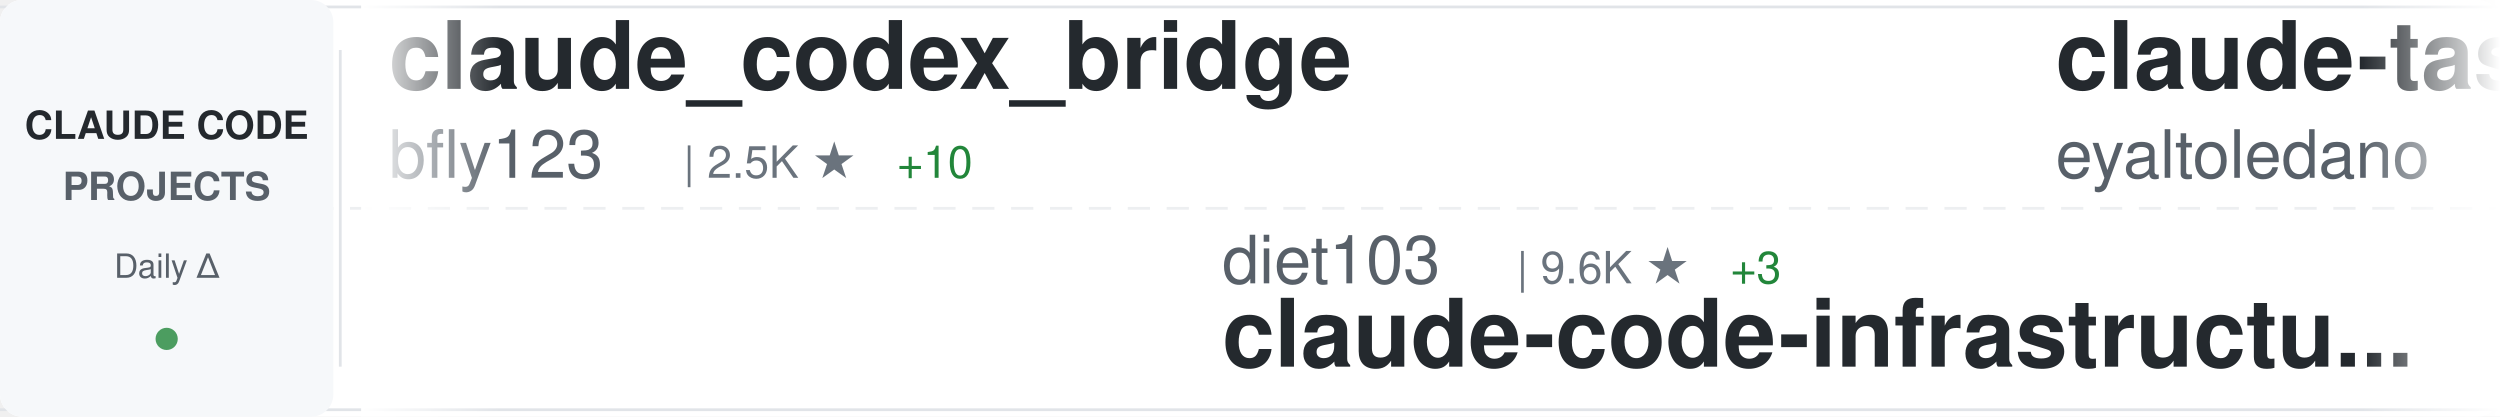
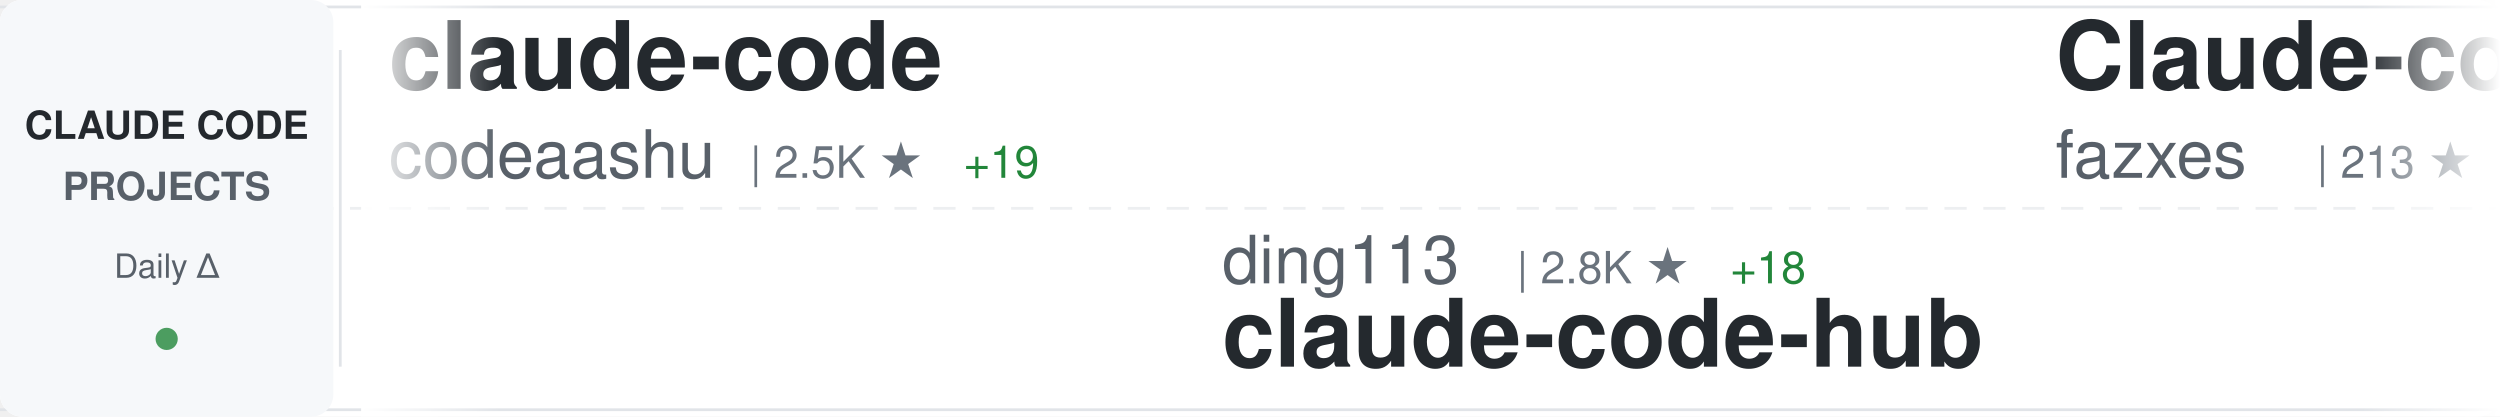
<svg xmlns="http://www.w3.org/2000/svg" width="900" height="150">
  <defs>
    <linearGradient id="awesomeLeftFade" x1="0%" y1="0%" x2="100%" y2="0%">
      <stop offset="0%" style="stop-color:#ffffff;stop-opacity:1" />
      <stop offset="100%" style="stop-color:#ffffff;stop-opacity:0" />
    </linearGradient>
    <linearGradient id="awesomeRightFade" x1="0%" y1="0%" x2="100%" y2="0%">
      <stop offset="0%" style="stop-color:#ffffff;stop-opacity:0" />
      <stop offset="100%" style="stop-color:#ffffff;stop-opacity:1" />
    </linearGradient>
  </defs>
  <rect width="900" height="150" fill="#ffffff" rx="8" />
  <rect x="0" y="2" width="900" height="1" fill="#e1e4e8" />
  <rect x="0" y="147" width="900" height="1" fill="#e1e4e8" />
  <line x1="0" y1="75" x2="900" y2="75" stroke="#e1e4e8" stroke-width="1" stroke-dasharray="8 6" opacity="0.6" />
  <rect x="0" y="0" width="120" height="150" fill="#f6f8fa" rx="8" />
  <text x="60" y="50" font-family="-apple-system, BlinkMacSystemFont, 'Segoe UI', Helvetica, Arial, sans-serif" font-size="14" font-weight="600" fill="#24292e" text-anchor="middle">CLAUDE CODE</text>
  <text x="60" y="72" font-family="-apple-system, BlinkMacSystemFont, 'Segoe UI', Helvetica, Arial, sans-serif" font-size="14" font-weight="600" fill="#586069" text-anchor="middle">PROJECTS</text>
  <text x="60" y="100" font-family="-apple-system, BlinkMacSystemFont, 'Segoe UI', Helvetica, Arial, sans-serif" font-size="12" font-weight="500" fill="#586069" text-anchor="middle">Daily Δ</text>
  <circle cx="60" cy="122" r="4" fill="#22863a" opacity="0.8" />
  <rect x="122" y="18" width="1" height="114" fill="#e1e4e8" />
  <clipPath id="awesomeTickerClip">
    <rect x="130" y="0" width="770" height="150" />
  </clipPath>
  <g clip-path="url(#awesomeTickerClip)">
    <g id="awesomeTickerItems">
      <animateTransform attributeName="transform" attributeType="XML" type="translate" from="0 0" to="-3000 0" dur="54s" repeatCount="indefinite" />
      <g transform="translate(0, 0)">
-         <text x="140" y="32" font-family="-apple-system, BlinkMacSystemFont, 'Segoe UI', Helvetica, Arial, sans-serif" font-size="34" font-weight="600" fill="#24292e">claude_codex_bridge</text>
-         <text x="140" y="64" font-family="-apple-system, BlinkMacSystemFont, 'Segoe UI', Helvetica, Arial, sans-serif" font-size="24" font-weight="400" fill="#586069">bfly123</text>
-         <text x="246" y="64" font-family="-apple-system, BlinkMacSystemFont, 'Segoe UI', Helvetica, Arial, sans-serif" font-size="16" font-weight="500" fill="#6a737d">| 2.5K ★</text>
-         <text x="323" y="64" font-family="-apple-system, BlinkMacSystemFont, 'Segoe UI', Helvetica, Arial, sans-serif" font-size="16" font-weight="500" fill="#22863a"> +10</text>
+         <text x="140" y="32" font-family="-apple-system, BlinkMacSystemFont, 'Segoe UI', Helvetica, Arial, sans-serif" font-size="34" font-weight="600" fill="#24292e">claude-code</text>
+         <text x="140" y="64" font-family="-apple-system, BlinkMacSystemFont, 'Segoe UI', Helvetica, Arial, sans-serif" font-size="24" font-weight="400" fill="#586069">codeaashu</text>
+         <text x="270" y="64" font-family="-apple-system, BlinkMacSystemFont, 'Segoe UI', Helvetica, Arial, sans-serif" font-size="16" font-weight="500" fill="#6a737d">| 2.5K ★</text>
+         <text x="347" y="64" font-family="-apple-system, BlinkMacSystemFont, 'Segoe UI', Helvetica, Arial, sans-serif" font-size="16" font-weight="500" fill="#22863a"> +19</text>
      </g>
      <g transform="translate(300, 0)">
-         <text x="140" y="102" font-family="-apple-system, BlinkMacSystemFont, 'Segoe UI', Helvetica, Arial, sans-serif" font-size="24" font-weight="400" fill="#586069">diet103</text>
-         <text x="246" y="102" font-family="-apple-system, BlinkMacSystemFont, 'Segoe UI', Helvetica, Arial, sans-serif" font-size="16" font-weight="500" fill="#6a737d">| 9.6K ★</text>
-         <text x="323" y="102" font-family="-apple-system, BlinkMacSystemFont, 'Segoe UI', Helvetica, Arial, sans-serif" font-size="16" font-weight="500" fill="#22863a"> +3</text>
-         <text x="140" y="132" font-family="-apple-system, BlinkMacSystemFont, 'Segoe UI', Helvetica, Arial, sans-serif" font-size="34" font-weight="600" fill="#24292e">claude-code-infrastructu...</text>
+         <text x="140" y="102" font-family="-apple-system, BlinkMacSystemFont, 'Segoe UI', Helvetica, Arial, sans-serif" font-size="24" font-weight="400" fill="#586069">ding113</text>
+         <text x="246" y="102" font-family="-apple-system, BlinkMacSystemFont, 'Segoe UI', Helvetica, Arial, sans-serif" font-size="16" font-weight="500" fill="#6a737d">| 2.8K ★</text>
+         <text x="323" y="102" font-family="-apple-system, BlinkMacSystemFont, 'Segoe UI', Helvetica, Arial, sans-serif" font-size="16" font-weight="500" fill="#22863a"> +18</text>
+         <text x="140" y="132" font-family="-apple-system, BlinkMacSystemFont, 'Segoe UI', Helvetica, Arial, sans-serif" font-size="34" font-weight="600" fill="#24292e">claude-code-hub</text>
      </g>
      <g transform="translate(600, 0)">
-         <text x="140" y="32" font-family="-apple-system, BlinkMacSystemFont, 'Segoe UI', Helvetica, Arial, sans-serif" font-size="34" font-weight="600" fill="#24292e">claude-task-master</text>
-         <text x="140" y="64" font-family="-apple-system, BlinkMacSystemFont, 'Segoe UI', Helvetica, Arial, sans-serif" font-size="24" font-weight="400" fill="#586069">eyaltoledano</text>
-         <text x="306" y="64" font-family="-apple-system, BlinkMacSystemFont, 'Segoe UI', Helvetica, Arial, sans-serif" font-size="16" font-weight="500" fill="#6a737d">| 27.0K ★</text>
-         <text x="392" y="64" font-family="-apple-system, BlinkMacSystemFont, 'Segoe UI', Helvetica, Arial, sans-serif" font-size="16" font-weight="500" fill="#22863a"> +26</text>
+         <text x="140" y="32" font-family="-apple-system, BlinkMacSystemFont, 'Segoe UI', Helvetica, Arial, sans-serif" font-size="34" font-weight="600" fill="#24292e">Claude-code</text>
+         <text x="140" y="64" font-family="-apple-system, BlinkMacSystemFont, 'Segoe UI', Helvetica, Arial, sans-serif" font-size="24" font-weight="400" fill="#586069">fazxes</text>
+         <text x="234" y="64" font-family="-apple-system, BlinkMacSystemFont, 'Segoe UI', Helvetica, Arial, sans-serif" font-size="16" font-weight="500" fill="#6a737d">| 213 ★</text>
+         <text x="302" y="64" font-family="-apple-system, BlinkMacSystemFont, 'Segoe UI', Helvetica, Arial, sans-serif" font-size="16" font-weight="500" fill="#22863a"> +1</text>
      </g>
      <g transform="translate(900, 0)">
-         <text x="140" y="102" font-family="-apple-system, BlinkMacSystemFont, 'Segoe UI', Helvetica, Arial, sans-serif" font-size="24" font-weight="400" fill="#586069">tanbiralam</text>
-         <text x="282" y="102" font-family="-apple-system, BlinkMacSystemFont, 'Segoe UI', Helvetica, Arial, sans-serif" font-size="16" font-weight="500" fill="#6a737d">| 1.6K ★</text>
-         <text x="359" y="102" font-family="-apple-system, BlinkMacSystemFont, 'Segoe UI', Helvetica, Arial, sans-serif" font-size="16" font-weight="500" fill="#22863a"> +4</text>
+         <text x="140" y="102" font-family="-apple-system, BlinkMacSystemFont, 'Segoe UI', Helvetica, Arial, sans-serif" font-size="24" font-weight="400" fill="#586069">Onewon</text>
+         <text x="234" y="102" font-family="-apple-system, BlinkMacSystemFont, 'Segoe UI', Helvetica, Arial, sans-serif" font-size="16" font-weight="500" fill="#6a737d">| 179 ★</text>
        <text x="140" y="132" font-family="-apple-system, BlinkMacSystemFont, 'Segoe UI', Helvetica, Arial, sans-serif" font-size="34" font-weight="600" fill="#24292e">claude-code</text>
      </g>
      <g transform="translate(1200, 0)">
-         <text x="140" y="32" font-family="-apple-system, BlinkMacSystemFont, 'Segoe UI', Helvetica, Arial, sans-serif" font-size="34" font-weight="600" fill="#24292e">claude-code</text>
-         <text x="140" y="64" font-family="-apple-system, BlinkMacSystemFont, 'Segoe UI', Helvetica, Arial, sans-serif" font-size="24" font-weight="400" fill="#586069">jarmuine</text>
-         <text x="258" y="64" font-family="-apple-system, BlinkMacSystemFont, 'Segoe UI', Helvetica, Arial, sans-serif" font-size="16" font-weight="500" fill="#6a737d">| 2.1K ★</text>
-         <text x="335" y="64" font-family="-apple-system, BlinkMacSystemFont, 'Segoe UI', Helvetica, Arial, sans-serif" font-size="16" font-weight="500" fill="#22863a"> +2</text>
+         <text x="140" y="32" font-family="-apple-system, BlinkMacSystemFont, 'Segoe UI', Helvetica, Arial, sans-serif" font-size="34" font-weight="600" fill="#24292e">learn-claude-code</text>
+         <text x="140" y="64" font-family="-apple-system, BlinkMacSystemFont, 'Segoe UI', Helvetica, Arial, sans-serif" font-size="24" font-weight="400" fill="#586069">shareAI-lab</text>
+         <text x="294" y="64" font-family="-apple-system, BlinkMacSystemFont, 'Segoe UI', Helvetica, Arial, sans-serif" font-size="16" font-weight="500" fill="#6a737d">| 58.5K ★</text>
+         <text x="380" y="64" font-family="-apple-system, BlinkMacSystemFont, 'Segoe UI', Helvetica, Arial, sans-serif" font-size="16" font-weight="500" fill="#22863a"> +303</text>
      </g>
      <g transform="translate(1500, 0)">
-         <text x="140" y="102" font-family="-apple-system, BlinkMacSystemFont, 'Segoe UI', Helvetica, Arial, sans-serif" font-size="24" font-weight="400" fill="#586069">pedrohcgs</text>
-         <text x="270" y="102" font-family="-apple-system, BlinkMacSystemFont, 'Segoe UI', Helvetica, Arial, sans-serif" font-size="16" font-weight="500" fill="#6a737d">| 1.0K ★</text>
-         <text x="347" y="102" font-family="-apple-system, BlinkMacSystemFont, 'Segoe UI', Helvetica, Arial, sans-serif" font-size="16" font-weight="500" fill="#22863a"> +7</text>
-         <text x="140" y="132" font-family="-apple-system, BlinkMacSystemFont, 'Segoe UI', Helvetica, Arial, sans-serif" font-size="34" font-weight="600" fill="#24292e">claude-code-my-workflow</text>
+         <text x="140" y="102" font-family="-apple-system, BlinkMacSystemFont, 'Segoe UI', Helvetica, Arial, sans-serif" font-size="24" font-weight="400" fill="#586069">FlorianBruniaux</text>
+         <text x="342" y="102" font-family="-apple-system, BlinkMacSystemFont, 'Segoe UI', Helvetica, Arial, sans-serif" font-size="16" font-weight="500" fill="#6a737d">| 4.2K ★</text>
+         <text x="419" y="102" font-family="-apple-system, BlinkMacSystemFont, 'Segoe UI', Helvetica, Arial, sans-serif" font-size="16" font-weight="500" fill="#22863a"> +16</text>
+         <text x="140" y="132" font-family="-apple-system, BlinkMacSystemFont, 'Segoe UI', Helvetica, Arial, sans-serif" font-size="34" font-weight="600" fill="#24292e">claude-code-ultimate-gui...</text>
      </g>
      <g transform="translate(1800, 0)">
-         <text x="140" y="32" font-family="-apple-system, BlinkMacSystemFont, 'Segoe UI', Helvetica, Arial, sans-serif" font-size="34" font-weight="600" fill="#24292e">claude-code-analysis</text>
-         <text x="140" y="64" font-family="-apple-system, BlinkMacSystemFont, 'Segoe UI', Helvetica, Arial, sans-serif" font-size="24" font-weight="400" fill="#586069">liuup</text>
-         <text x="222" y="64" font-family="-apple-system, BlinkMacSystemFont, 'Segoe UI', Helvetica, Arial, sans-serif" font-size="16" font-weight="500" fill="#6a737d">| 2.2K ★</text>
-         <text x="299" y="64" font-family="-apple-system, BlinkMacSystemFont, 'Segoe UI', Helvetica, Arial, sans-serif" font-size="16" font-weight="500" fill="#22863a"> +38</text>
+         <text x="140" y="32" font-family="-apple-system, BlinkMacSystemFont, 'Segoe UI', Helvetica, Arial, sans-serif" font-size="34" font-weight="600" fill="#24292e">claude-code-templates</text>
+         <text x="140" y="64" font-family="-apple-system, BlinkMacSystemFont, 'Segoe UI', Helvetica, Arial, sans-serif" font-size="24" font-weight="400" fill="#586069">davila7</text>
+         <text x="246" y="64" font-family="-apple-system, BlinkMacSystemFont, 'Segoe UI', Helvetica, Arial, sans-serif" font-size="16" font-weight="500" fill="#6a737d">| 26.9K ★</text>
+         <text x="332" y="64" font-family="-apple-system, BlinkMacSystemFont, 'Segoe UI', Helvetica, Arial, sans-serif" font-size="16" font-weight="500" fill="#22863a"> +130</text>
      </g>
      <g transform="translate(2100, 0)">
-         <text x="140" y="102" font-family="-apple-system, BlinkMacSystemFont, 'Segoe UI', Helvetica, Arial, sans-serif" font-size="24" font-weight="400" fill="#586069">Donchitos</text>
-         <text x="270" y="102" font-family="-apple-system, BlinkMacSystemFont, 'Segoe UI', Helvetica, Arial, sans-serif" font-size="16" font-weight="500" fill="#6a737d">| 17.4K ★</text>
-         <text x="356" y="102" font-family="-apple-system, BlinkMacSystemFont, 'Segoe UI', Helvetica, Arial, sans-serif" font-size="16" font-weight="500" fill="#22863a"> +135</text>
-         <text x="140" y="132" font-family="-apple-system, BlinkMacSystemFont, 'Segoe UI', Helvetica, Arial, sans-serif" font-size="34" font-weight="600" fill="#24292e">Claude-Code-Game-Studios</text>
+         <text x="140" y="102" font-family="-apple-system, BlinkMacSystemFont, 'Segoe UI', Helvetica, Arial, sans-serif" font-size="24" font-weight="400" fill="#586069">oboard</text>
+         <text x="234" y="102" font-family="-apple-system, BlinkMacSystemFont, 'Segoe UI', Helvetica, Arial, sans-serif" font-size="16" font-weight="500" fill="#6a737d">| 3.1K ★</text>
+         <text x="311" y="102" font-family="-apple-system, BlinkMacSystemFont, 'Segoe UI', Helvetica, Arial, sans-serif" font-size="16" font-weight="500" fill="#22863a"> +3</text>
+         <text x="140" y="132" font-family="-apple-system, BlinkMacSystemFont, 'Segoe UI', Helvetica, Arial, sans-serif" font-size="34" font-weight="600" fill="#24292e">claude-code-rev</text>
      </g>
      <g transform="translate(2400, 0)">
-         <text x="140" y="32" font-family="-apple-system, BlinkMacSystemFont, 'Segoe UI', Helvetica, Arial, sans-serif" font-size="34" font-weight="600" fill="#24292e">edmunds-claude-code</text>
-         <text x="140" y="64" font-family="-apple-system, BlinkMacSystemFont, 'Segoe UI', Helvetica, Arial, sans-serif" font-size="24" font-weight="400" fill="#586069">edmund-io</text>
-         <text x="270" y="64" font-family="-apple-system, BlinkMacSystemFont, 'Segoe UI', Helvetica, Arial, sans-serif" font-size="16" font-weight="500" fill="#6a737d">| 1.4K ★</text>
+         <text x="140" y="32" font-family="-apple-system, BlinkMacSystemFont, 'Segoe UI', Helvetica, Arial, sans-serif" font-size="34" font-weight="600" fill="#24292e">happy</text>
+         <text x="140" y="64" font-family="-apple-system, BlinkMacSystemFont, 'Segoe UI', Helvetica, Arial, sans-serif" font-size="24" font-weight="400" fill="#586069">slopus</text>
+         <text x="234" y="64" font-family="-apple-system, BlinkMacSystemFont, 'Segoe UI', Helvetica, Arial, sans-serif" font-size="16" font-weight="500" fill="#6a737d">| 20.2K ★</text>
+         <text x="320" y="64" font-family="-apple-system, BlinkMacSystemFont, 'Segoe UI', Helvetica, Arial, sans-serif" font-size="16" font-weight="500" fill="#22863a"> +113</text>
      </g>
      <g transform="translate(2700, 0)">
-         <text x="140" y="102" font-family="-apple-system, BlinkMacSystemFont, 'Segoe UI', Helvetica, Arial, sans-serif" font-size="24" font-weight="400" fill="#586069">hangsman</text>
-         <text x="258" y="102" font-family="-apple-system, BlinkMacSystemFont, 'Segoe UI', Helvetica, Arial, sans-serif" font-size="16" font-weight="500" fill="#6a737d">| 767 ★</text>
-         <text x="326" y="102" font-family="-apple-system, BlinkMacSystemFont, 'Segoe UI', Helvetica, Arial, sans-serif" font-size="16" font-weight="500" fill="#22863a"> +1</text>
+         <text x="140" y="102" font-family="-apple-system, BlinkMacSystemFont, 'Segoe UI', Helvetica, Arial, sans-serif" font-size="24" font-weight="400" fill="#586069">JrCx7scC</text>
+         <text x="258" y="102" font-family="-apple-system, BlinkMacSystemFont, 'Segoe UI', Helvetica, Arial, sans-serif" font-size="16" font-weight="500" fill="#6a737d">| 366 ★</text>
        <text x="140" y="132" font-family="-apple-system, BlinkMacSystemFont, 'Segoe UI', Helvetica, Arial, sans-serif" font-size="34" font-weight="600" fill="#24292e">claude-code-source</text>
      </g>
      <g transform="translate(3000, 0)">
-         <text x="140" y="32" font-family="-apple-system, BlinkMacSystemFont, 'Segoe UI', Helvetica, Arial, sans-serif" font-size="34" font-weight="600" fill="#24292e">claude_codex_bridge</text>
-         <text x="140" y="64" font-family="-apple-system, BlinkMacSystemFont, 'Segoe UI', Helvetica, Arial, sans-serif" font-size="24" font-weight="400" fill="#586069">bfly123</text>
-         <text x="246" y="64" font-family="-apple-system, BlinkMacSystemFont, 'Segoe UI', Helvetica, Arial, sans-serif" font-size="16" font-weight="500" fill="#6a737d">| 2.5K ★</text>
-         <text x="323" y="64" font-family="-apple-system, BlinkMacSystemFont, 'Segoe UI', Helvetica, Arial, sans-serif" font-size="16" font-weight="500" fill="#22863a"> +10</text>
+         <text x="140" y="32" font-family="-apple-system, BlinkMacSystemFont, 'Segoe UI', Helvetica, Arial, sans-serif" font-size="34" font-weight="600" fill="#24292e">claude-code</text>
+         <text x="140" y="64" font-family="-apple-system, BlinkMacSystemFont, 'Segoe UI', Helvetica, Arial, sans-serif" font-size="24" font-weight="400" fill="#586069">codeaashu</text>
+         <text x="270" y="64" font-family="-apple-system, BlinkMacSystemFont, 'Segoe UI', Helvetica, Arial, sans-serif" font-size="16" font-weight="500" fill="#6a737d">| 2.5K ★</text>
+         <text x="347" y="64" font-family="-apple-system, BlinkMacSystemFont, 'Segoe UI', Helvetica, Arial, sans-serif" font-size="16" font-weight="500" fill="#22863a"> +19</text>
      </g>
      <g transform="translate(3300, 0)">
-         <text x="140" y="102" font-family="-apple-system, BlinkMacSystemFont, 'Segoe UI', Helvetica, Arial, sans-serif" font-size="24" font-weight="400" fill="#586069">diet103</text>
-         <text x="246" y="102" font-family="-apple-system, BlinkMacSystemFont, 'Segoe UI', Helvetica, Arial, sans-serif" font-size="16" font-weight="500" fill="#6a737d">| 9.6K ★</text>
-         <text x="323" y="102" font-family="-apple-system, BlinkMacSystemFont, 'Segoe UI', Helvetica, Arial, sans-serif" font-size="16" font-weight="500" fill="#22863a"> +3</text>
-         <text x="140" y="132" font-family="-apple-system, BlinkMacSystemFont, 'Segoe UI', Helvetica, Arial, sans-serif" font-size="34" font-weight="600" fill="#24292e">claude-code-infrastructu...</text>
+         <text x="140" y="102" font-family="-apple-system, BlinkMacSystemFont, 'Segoe UI', Helvetica, Arial, sans-serif" font-size="24" font-weight="400" fill="#586069">ding113</text>
+         <text x="246" y="102" font-family="-apple-system, BlinkMacSystemFont, 'Segoe UI', Helvetica, Arial, sans-serif" font-size="16" font-weight="500" fill="#6a737d">| 2.8K ★</text>
+         <text x="323" y="102" font-family="-apple-system, BlinkMacSystemFont, 'Segoe UI', Helvetica, Arial, sans-serif" font-size="16" font-weight="500" fill="#22863a"> +18</text>
+         <text x="140" y="132" font-family="-apple-system, BlinkMacSystemFont, 'Segoe UI', Helvetica, Arial, sans-serif" font-size="34" font-weight="600" fill="#24292e">claude-code-hub</text>
      </g>
      <g transform="translate(3600, 0)">
-         <text x="140" y="32" font-family="-apple-system, BlinkMacSystemFont, 'Segoe UI', Helvetica, Arial, sans-serif" font-size="34" font-weight="600" fill="#24292e">claude-task-master</text>
-         <text x="140" y="64" font-family="-apple-system, BlinkMacSystemFont, 'Segoe UI', Helvetica, Arial, sans-serif" font-size="24" font-weight="400" fill="#586069">eyaltoledano</text>
-         <text x="306" y="64" font-family="-apple-system, BlinkMacSystemFont, 'Segoe UI', Helvetica, Arial, sans-serif" font-size="16" font-weight="500" fill="#6a737d">| 27.0K ★</text>
-         <text x="392" y="64" font-family="-apple-system, BlinkMacSystemFont, 'Segoe UI', Helvetica, Arial, sans-serif" font-size="16" font-weight="500" fill="#22863a"> +26</text>
+         <text x="140" y="32" font-family="-apple-system, BlinkMacSystemFont, 'Segoe UI', Helvetica, Arial, sans-serif" font-size="34" font-weight="600" fill="#24292e">Claude-code</text>
+         <text x="140" y="64" font-family="-apple-system, BlinkMacSystemFont, 'Segoe UI', Helvetica, Arial, sans-serif" font-size="24" font-weight="400" fill="#586069">fazxes</text>
+         <text x="234" y="64" font-family="-apple-system, BlinkMacSystemFont, 'Segoe UI', Helvetica, Arial, sans-serif" font-size="16" font-weight="500" fill="#6a737d">| 213 ★</text>
+         <text x="302" y="64" font-family="-apple-system, BlinkMacSystemFont, 'Segoe UI', Helvetica, Arial, sans-serif" font-size="16" font-weight="500" fill="#22863a"> +1</text>
      </g>
      <g transform="translate(3900, 0)">
-         <text x="140" y="102" font-family="-apple-system, BlinkMacSystemFont, 'Segoe UI', Helvetica, Arial, sans-serif" font-size="24" font-weight="400" fill="#586069">tanbiralam</text>
-         <text x="282" y="102" font-family="-apple-system, BlinkMacSystemFont, 'Segoe UI', Helvetica, Arial, sans-serif" font-size="16" font-weight="500" fill="#6a737d">| 1.6K ★</text>
-         <text x="359" y="102" font-family="-apple-system, BlinkMacSystemFont, 'Segoe UI', Helvetica, Arial, sans-serif" font-size="16" font-weight="500" fill="#22863a"> +4</text>
+         <text x="140" y="102" font-family="-apple-system, BlinkMacSystemFont, 'Segoe UI', Helvetica, Arial, sans-serif" font-size="24" font-weight="400" fill="#586069">Onewon</text>
+         <text x="234" y="102" font-family="-apple-system, BlinkMacSystemFont, 'Segoe UI', Helvetica, Arial, sans-serif" font-size="16" font-weight="500" fill="#6a737d">| 179 ★</text>
        <text x="140" y="132" font-family="-apple-system, BlinkMacSystemFont, 'Segoe UI', Helvetica, Arial, sans-serif" font-size="34" font-weight="600" fill="#24292e">claude-code</text>
      </g>
    </g>
  </g>
  <rect x="130" y="0" width="50" height="150" fill="url(#awesomeLeftFade)" />
  <rect x="850" y="0" width="50" height="150" fill="url(#awesomeRightFade)" />
</svg>
